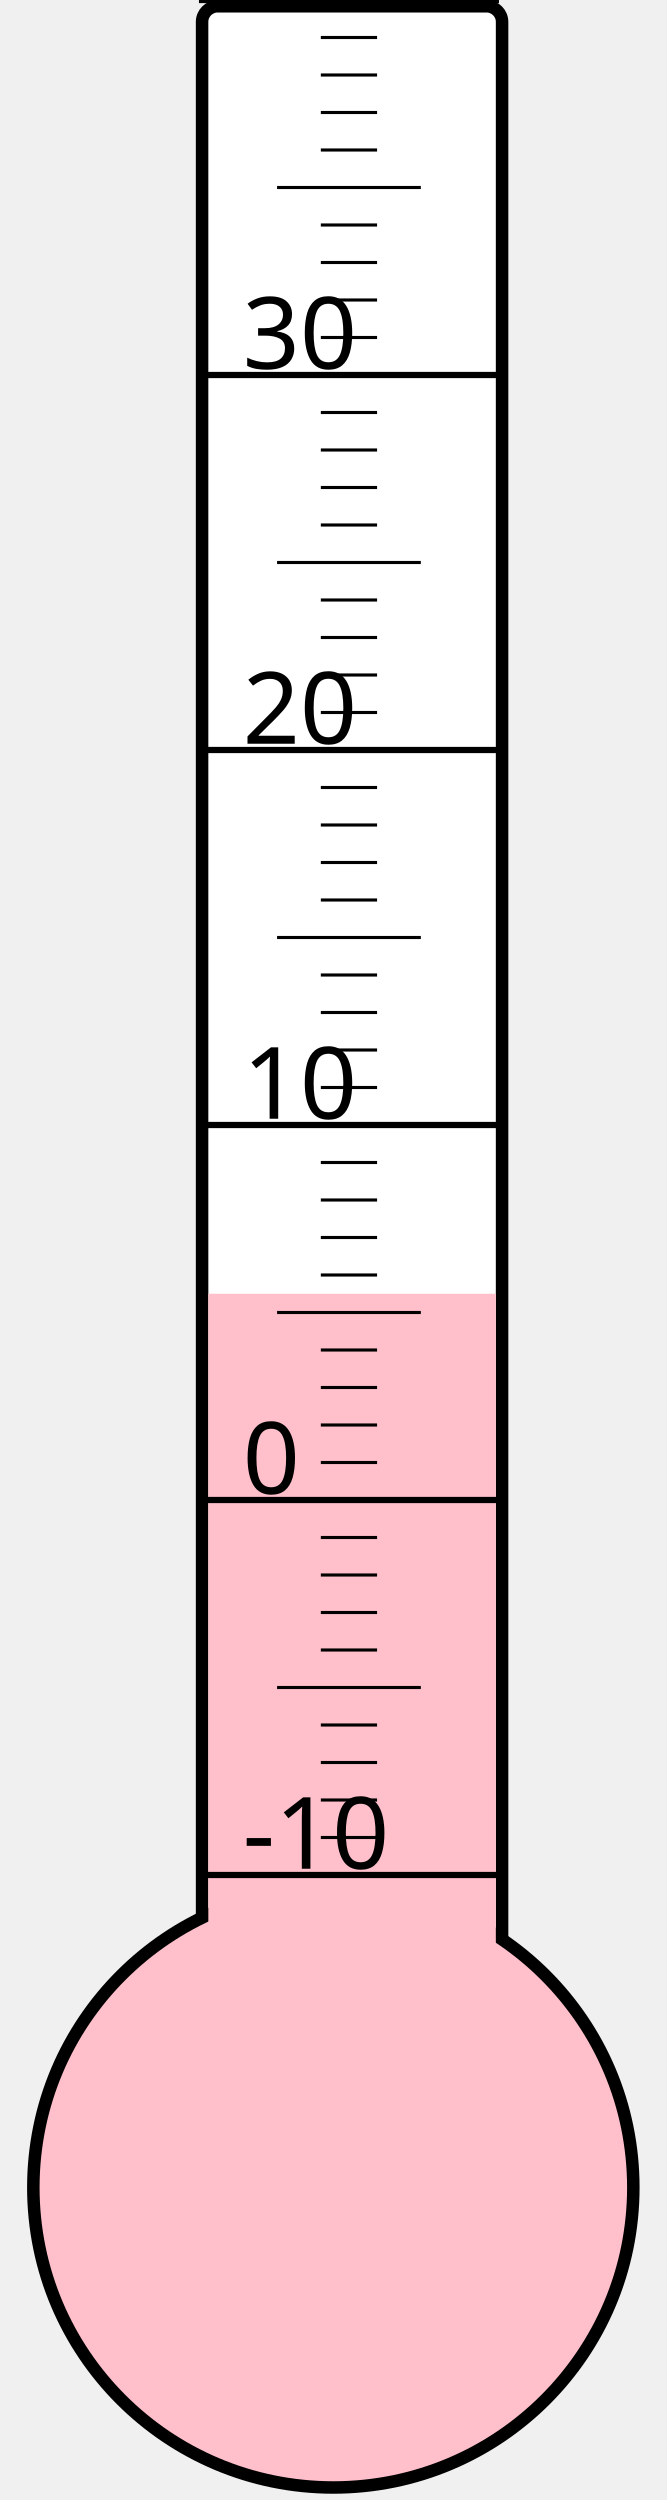
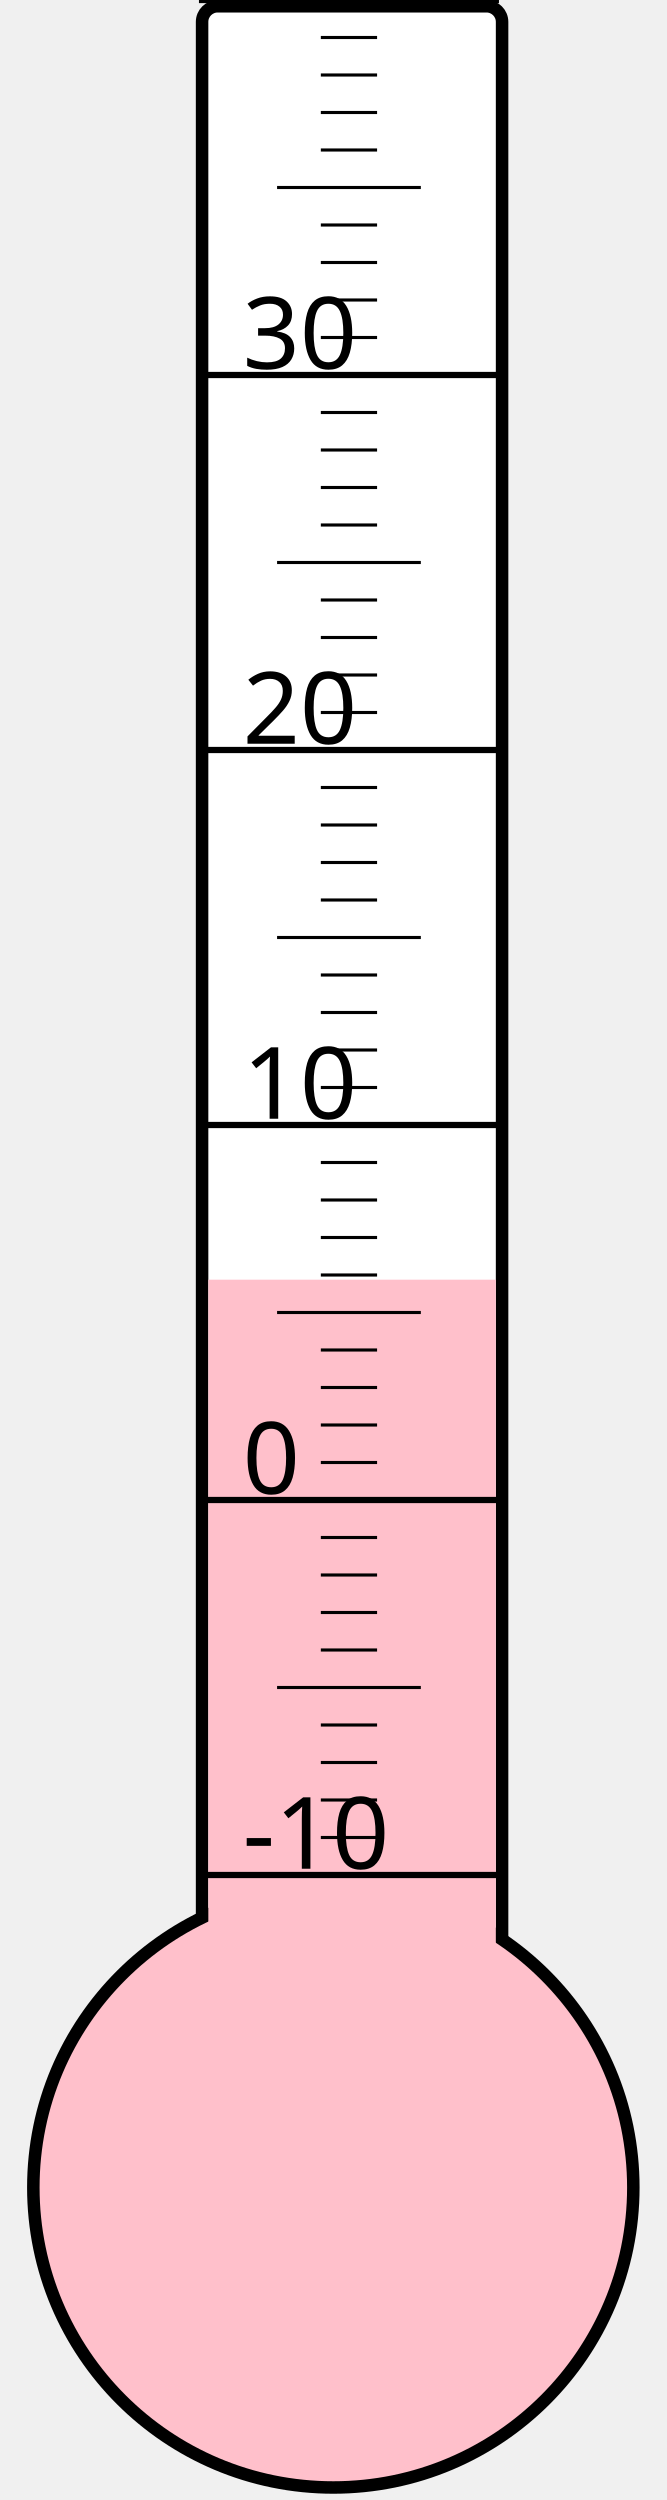
<svg xmlns="http://www.w3.org/2000/svg" width="40px" height="150px" viewBox="0 0 200 800">
  <rect width="200" height="800" x="0" y="0" style="fill: #ffffeb; fill-opacity: 0;" />
  <rect width="96" height="680" x="58" y="2" rx="5" ry="5" style="fill: white; fill-opacity: 1; stroke: black; stroke-width: 4;" />
  <circle cx="100" cy="700" r="96" style="fill: pink; stroke: black; stroke-width: 4;" />
-   <rect width="92" height="286.0" x="60" y="414.0" style="fill: pink; fill-opacity: 1; stroke-width: 0;" />
+   <rect width="92" height="290.5" x="60" y="409.5" style="fill: pink; fill-opacity: 1; stroke-width: 0;" />
  <text x="71" y="598" style="font-family: sans-serif; font-size: 24pt;">-10</text>
  <text x="71" y="478" style="font-family: sans-serif; font-size: 24pt;">0</text>
  <text x="71" y="358" style="font-family: sans-serif; font-size: 24pt;">10</text>
  <text x="71" y="238" style="font-family: sans-serif; font-size: 24pt;">20</text>
  <text x="71" y="118" style="font-family: sans-serif; font-size: 24pt;">30</text>
  <g style="stroke: black;">
    <line x1="57" y1="600" x2="153" y2="600" style="stroke-width: 2;" />
    <line x1="96" y1="588" x2="114" y2="588" style="stroke-width: 1;" />
    <line x1="96" y1="576" x2="114" y2="576" style="stroke-width: 1;" />
    <line x1="96" y1="564" x2="114" y2="564" style="stroke-width: 1;" />
    <line x1="96" y1="552" x2="114" y2="552" style="stroke-width: 1;" />
    <line x1="82" y1="540" x2="128" y2="540" style="stroke-width: 1;" />
    <line x1="96" y1="528" x2="114" y2="528" style="stroke-width: 1;" />
    <line x1="96" y1="516" x2="114" y2="516" style="stroke-width: 1;" />
    <line x1="96" y1="504" x2="114" y2="504" style="stroke-width: 1;" />
    <line x1="96" y1="492" x2="114" y2="492" style="stroke-width: 1;" />
    <line x1="57" y1="480" x2="153" y2="480" style="stroke-width: 2;" />
    <line x1="96" y1="468" x2="114" y2="468" style="stroke-width: 1;" />
    <line x1="96" y1="456" x2="114" y2="456" style="stroke-width: 1;" />
    <line x1="96" y1="444" x2="114" y2="444" style="stroke-width: 1;" />
    <line x1="96" y1="432" x2="114" y2="432" style="stroke-width: 1;" />
    <line x1="82" y1="420" x2="128" y2="420" style="stroke-width: 1;" />
    <line x1="96" y1="408" x2="114" y2="408" style="stroke-width: 1;" />
    <line x1="96" y1="396" x2="114" y2="396" style="stroke-width: 1;" />
    <line x1="96" y1="384" x2="114" y2="384" style="stroke-width: 1;" />
    <line x1="96" y1="372" x2="114" y2="372" style="stroke-width: 1;" />
    <line x1="57" y1="360" x2="153" y2="360" style="stroke-width: 2;" />
    <line x1="96" y1="348" x2="114" y2="348" style="stroke-width: 1;" />
    <line x1="96" y1="336" x2="114" y2="336" style="stroke-width: 1;" />
    <line x1="96" y1="324" x2="114" y2="324" style="stroke-width: 1;" />
    <line x1="96" y1="312" x2="114" y2="312" style="stroke-width: 1;" />
    <line x1="82" y1="300" x2="128" y2="300" style="stroke-width: 1;" />
    <line x1="96" y1="288" x2="114" y2="288" style="stroke-width: 1;" />
    <line x1="96" y1="276" x2="114" y2="276" style="stroke-width: 1;" />
    <line x1="96" y1="264" x2="114" y2="264" style="stroke-width: 1;" />
    <line x1="96" y1="252" x2="114" y2="252" style="stroke-width: 1;" />
    <line x1="57" y1="240" x2="153" y2="240" style="stroke-width: 2;" />
    <line x1="96" y1="228" x2="114" y2="228" style="stroke-width: 1;" />
    <line x1="96" y1="216" x2="114" y2="216" style="stroke-width: 1;" />
    <line x1="96" y1="204" x2="114" y2="204" style="stroke-width: 1;" />
    <line x1="96" y1="192" x2="114" y2="192" style="stroke-width: 1;" />
    <line x1="82" y1="180" x2="128" y2="180" style="stroke-width: 1;" />
    <line x1="96" y1="168" x2="114" y2="168" style="stroke-width: 1;" />
    <line x1="96" y1="156" x2="114" y2="156" style="stroke-width: 1;" />
    <line x1="96" y1="144" x2="114" y2="144" style="stroke-width: 1;" />
    <line x1="96" y1="132" x2="114" y2="132" style="stroke-width: 1;" />
    <line x1="57" y1="120" x2="153" y2="120" style="stroke-width: 2;" />
    <line x1="96" y1="108" x2="114" y2="108" style="stroke-width: 1;" />
    <line x1="96" y1="96" x2="114" y2="96" style="stroke-width: 1;" />
    <line x1="96" y1="84" x2="114" y2="84" style="stroke-width: 1;" />
    <line x1="96" y1="72" x2="114" y2="72" style="stroke-width: 1;" />
    <line x1="82" y1="60" x2="128" y2="60" style="stroke-width: 1;" />
    <line x1="96" y1="48" x2="114" y2="48" style="stroke-width: 1;" />
    <line x1="96" y1="36" x2="114" y2="36" style="stroke-width: 1;" />
    <line x1="96" y1="24" x2="114" y2="24" style="stroke-width: 1;" />
    <line x1="96" y1="12" x2="114" y2="12" style="stroke-width: 1;" />
    <line x1="57" y1="0" x2="153" y2="0" style="stroke-width: 2;" />
  </g>
</svg>
